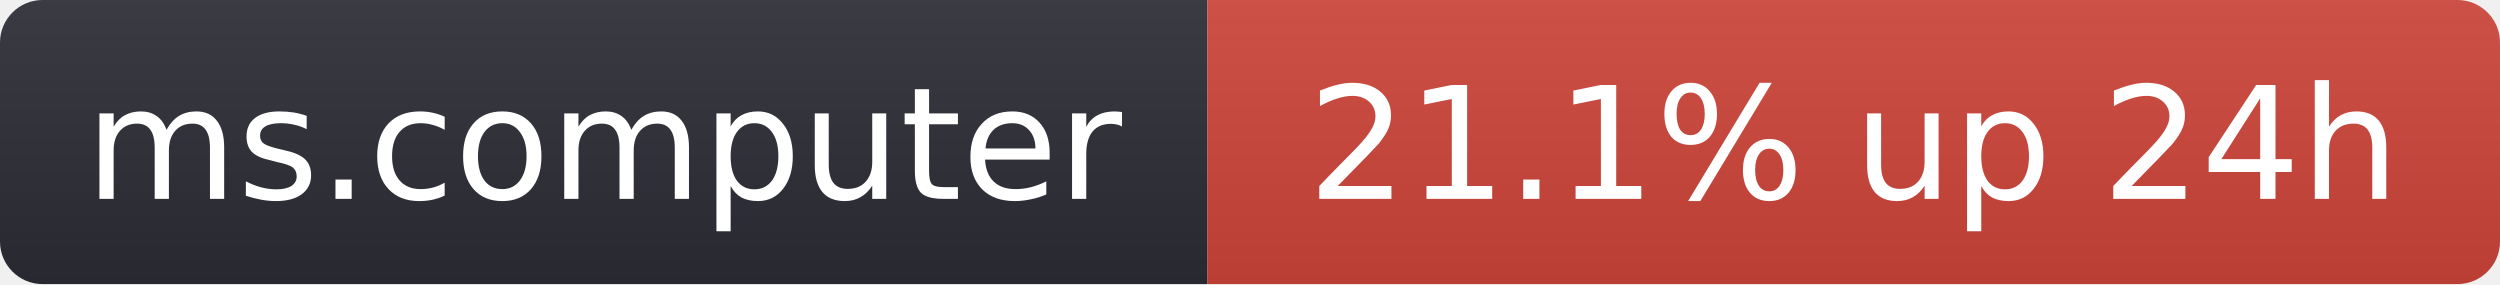
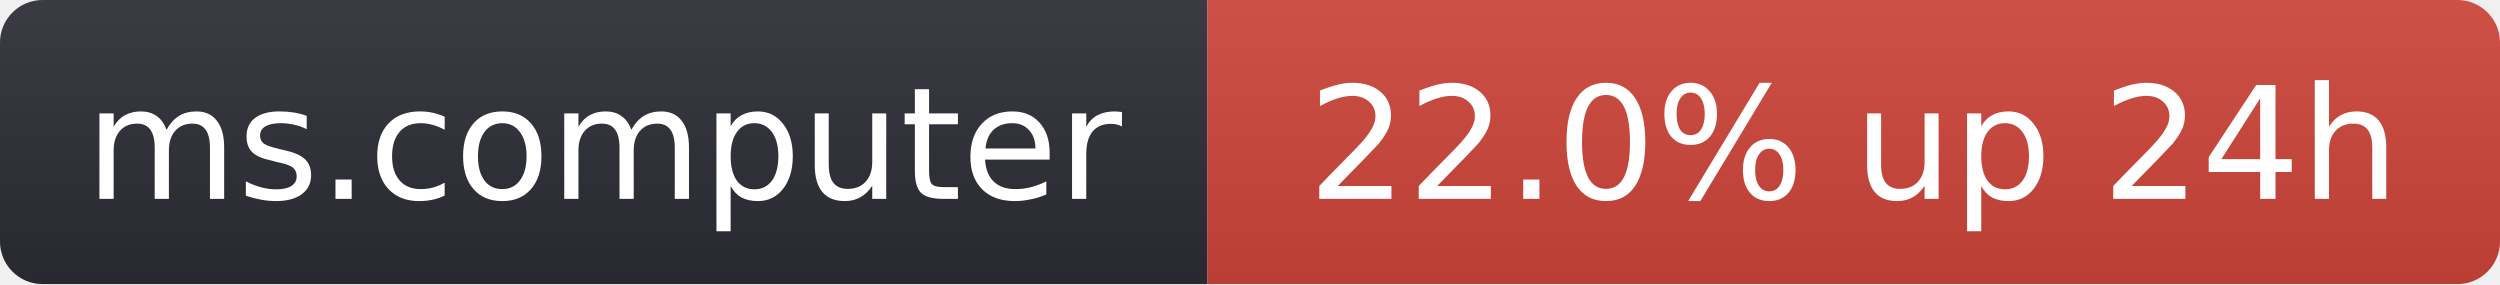
- <svg xmlns="http://www.w3.org/2000/svg" width="176" height="20" role="img" aria-label="ms.computer: 21.1% up 24h">
+ <svg xmlns="http://www.w3.org/2000/svg" width="176" height="20" role="img" aria-label="ms.computer: 22.0% up 24h">
  <linearGradient id="s" x2="0" y2="100%">
    <stop offset="0" stop-color="#bbb" stop-opacity=".1" />
    <stop offset="1" stop-opacity=".1" />
  </linearGradient>
  <clipPath id="r">
    <rect width="176" height="20" rx="3" fill="#fff" />
  </clipPath>
  <g clip-path="url(#r)">
    <rect width="85" height="20" fill="#2b2d35" />
    <rect x="85" width="91" height="20" fill="#d0453a" />
    <rect width="176" height="20" fill="url(#s)" />
  </g>
  <g fill="#fff" text-anchor="middle" font-family="Verdana,Geneva,DejaVu Sans,sans-serif" font-size="11">
    <text x="42.5" y="14">ms.computer</text>
-     <text x="130.5" y="14">21.1% up 24h</text>
+     <text x="130.5" y="14">22.0% up 24h</text>
  </g>
</svg>
